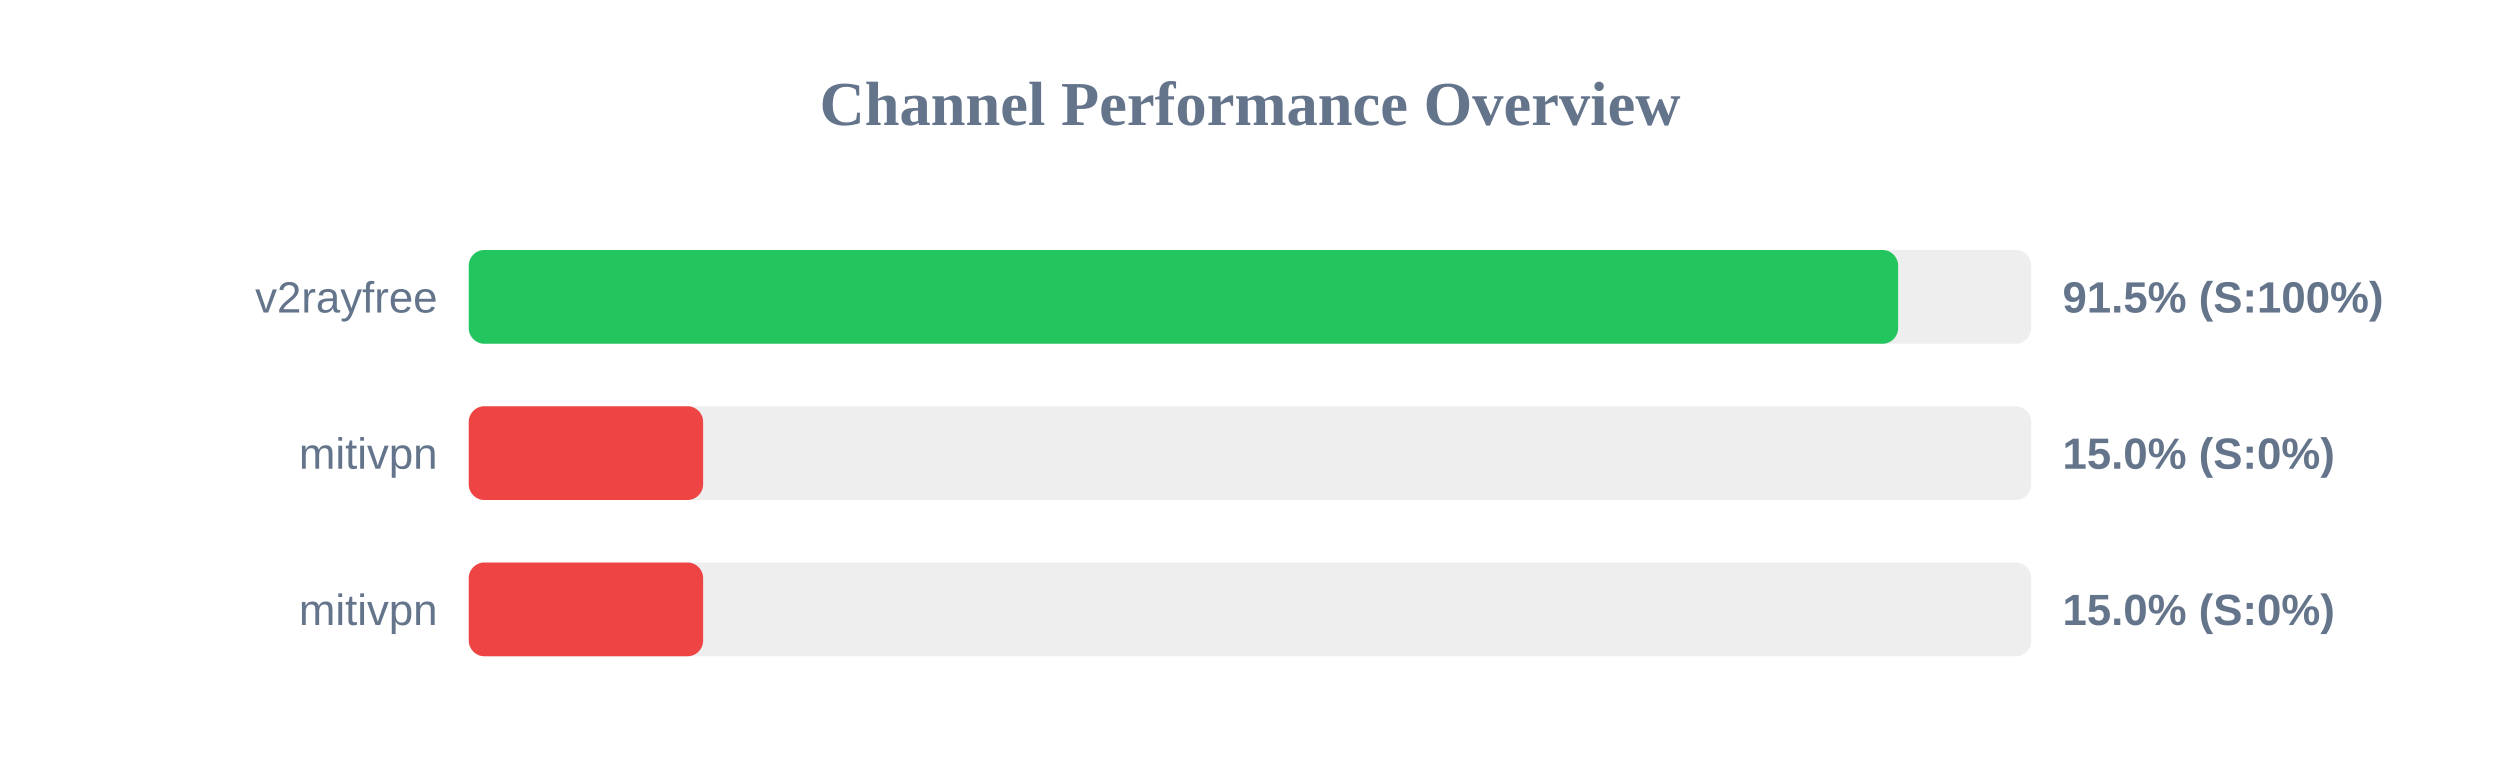
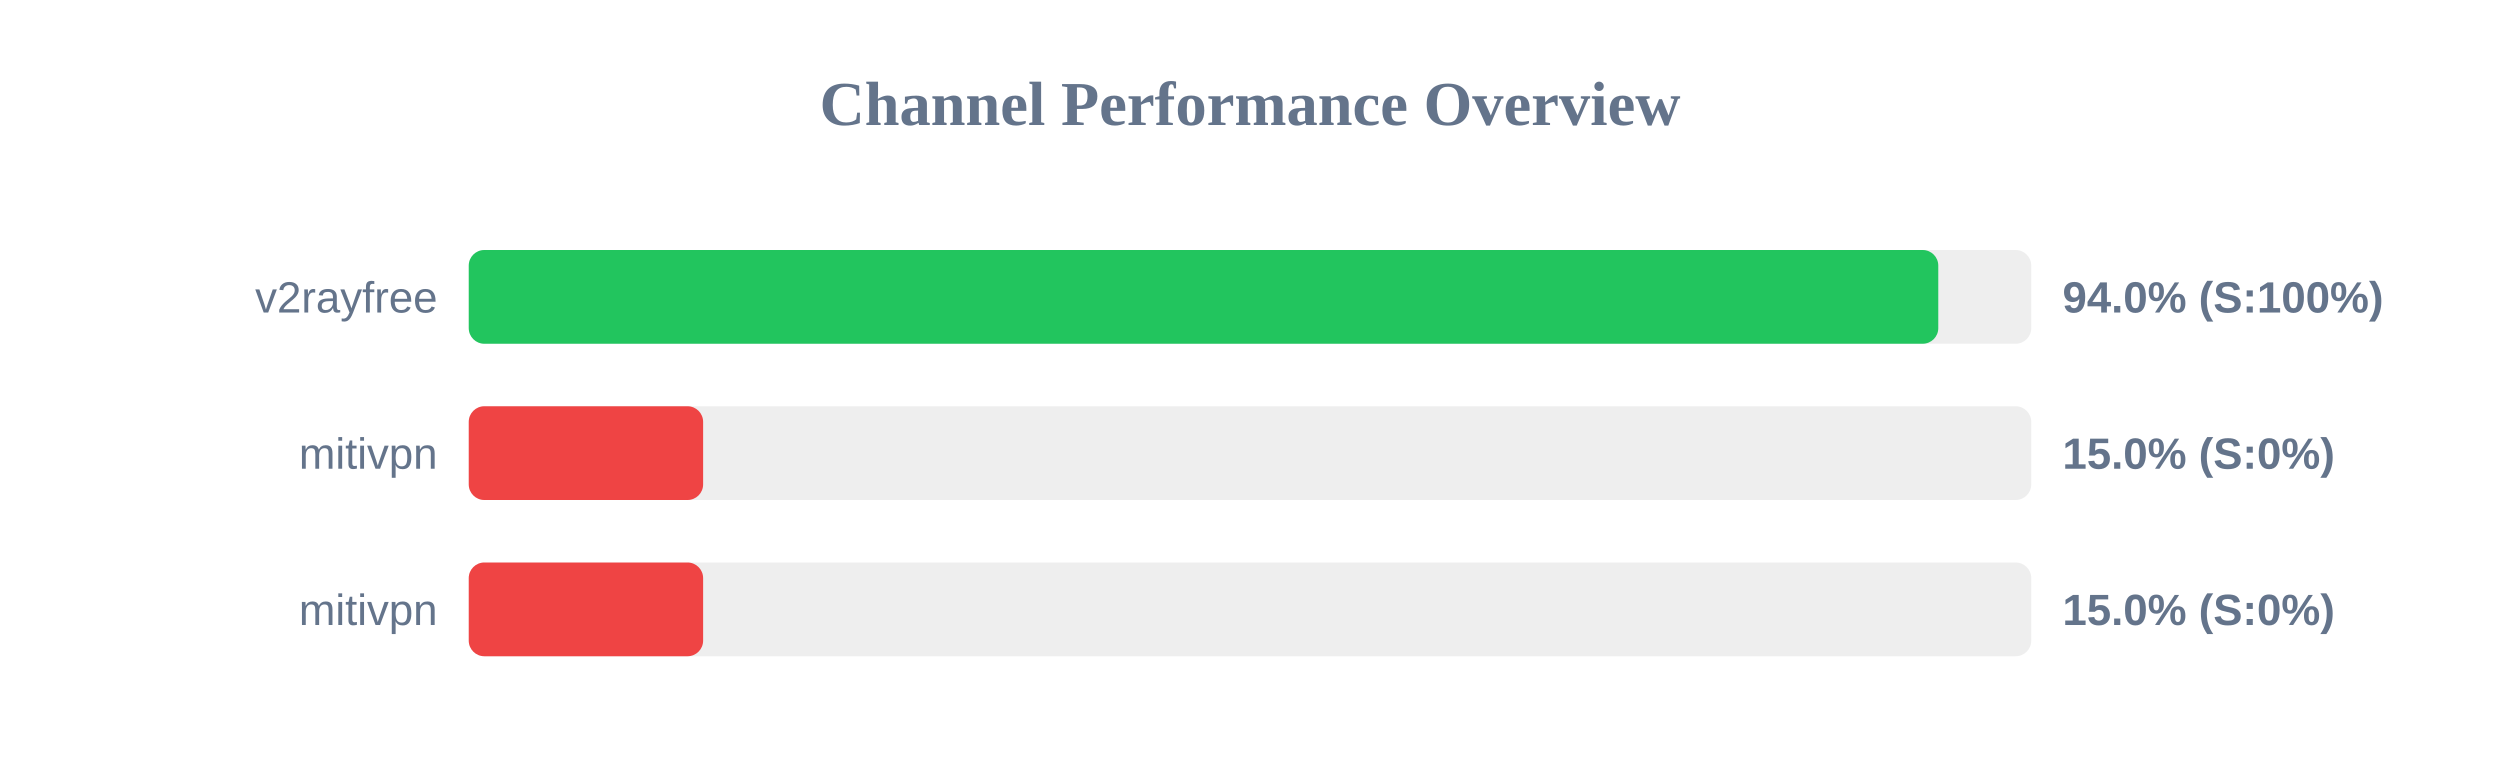
<svg xmlns="http://www.w3.org/2000/svg" width="800" height="250" version="1.1">
  <style>
        .row { font: 14px Arial; fill: #64748b; }
        .score { font: bold 14px Arial; fill: #64748b; }
    </style>
  <text x="400" y="40" text-anchor="middle" font-size="20px" font-weight="bold" fill="#64748b">Channel Performance Overview</text>
  <rect x="150" y="80" width="500" height="30" fill="#eee" rx="5" />
-   <rect x="150" y="80" width="457.4" height="30" fill="#22c55e" rx="5" />
+   <rect x="150" y="80" width="470.25" height="30" fill="#22c55e" rx="5" />
  <text x="140" y="100" text-anchor="end" class="row">v2rayfree</text>
-   <text x="660" y="100" text-anchor="start" class="score">91.5% (S:100%)</text>
+   <text x="660" y="100" text-anchor="start" class="score">94.0% (S:100%)</text>
  <rect x="150" y="130" width="500" height="30" fill="#eee" rx="5" />
  <rect x="150" y="130" width="75.0" height="30" fill="#ef4444" rx="5" />
  <text x="140" y="150" text-anchor="end" class="row">mitivpn</text>
  <text x="660" y="150" text-anchor="start" class="score">15.0% (S:0%)</text>
  <rect x="150" y="180" width="500" height="30" fill="#eee" rx="5" />
  <rect x="150" y="180" width="75.0" height="30" fill="#ef4444" rx="5" />
  <text x="140" y="200" text-anchor="end" class="row">mitivpn</text>
  <text x="660" y="200" text-anchor="start" class="score">15.0% (S:0%)</text>
</svg>
